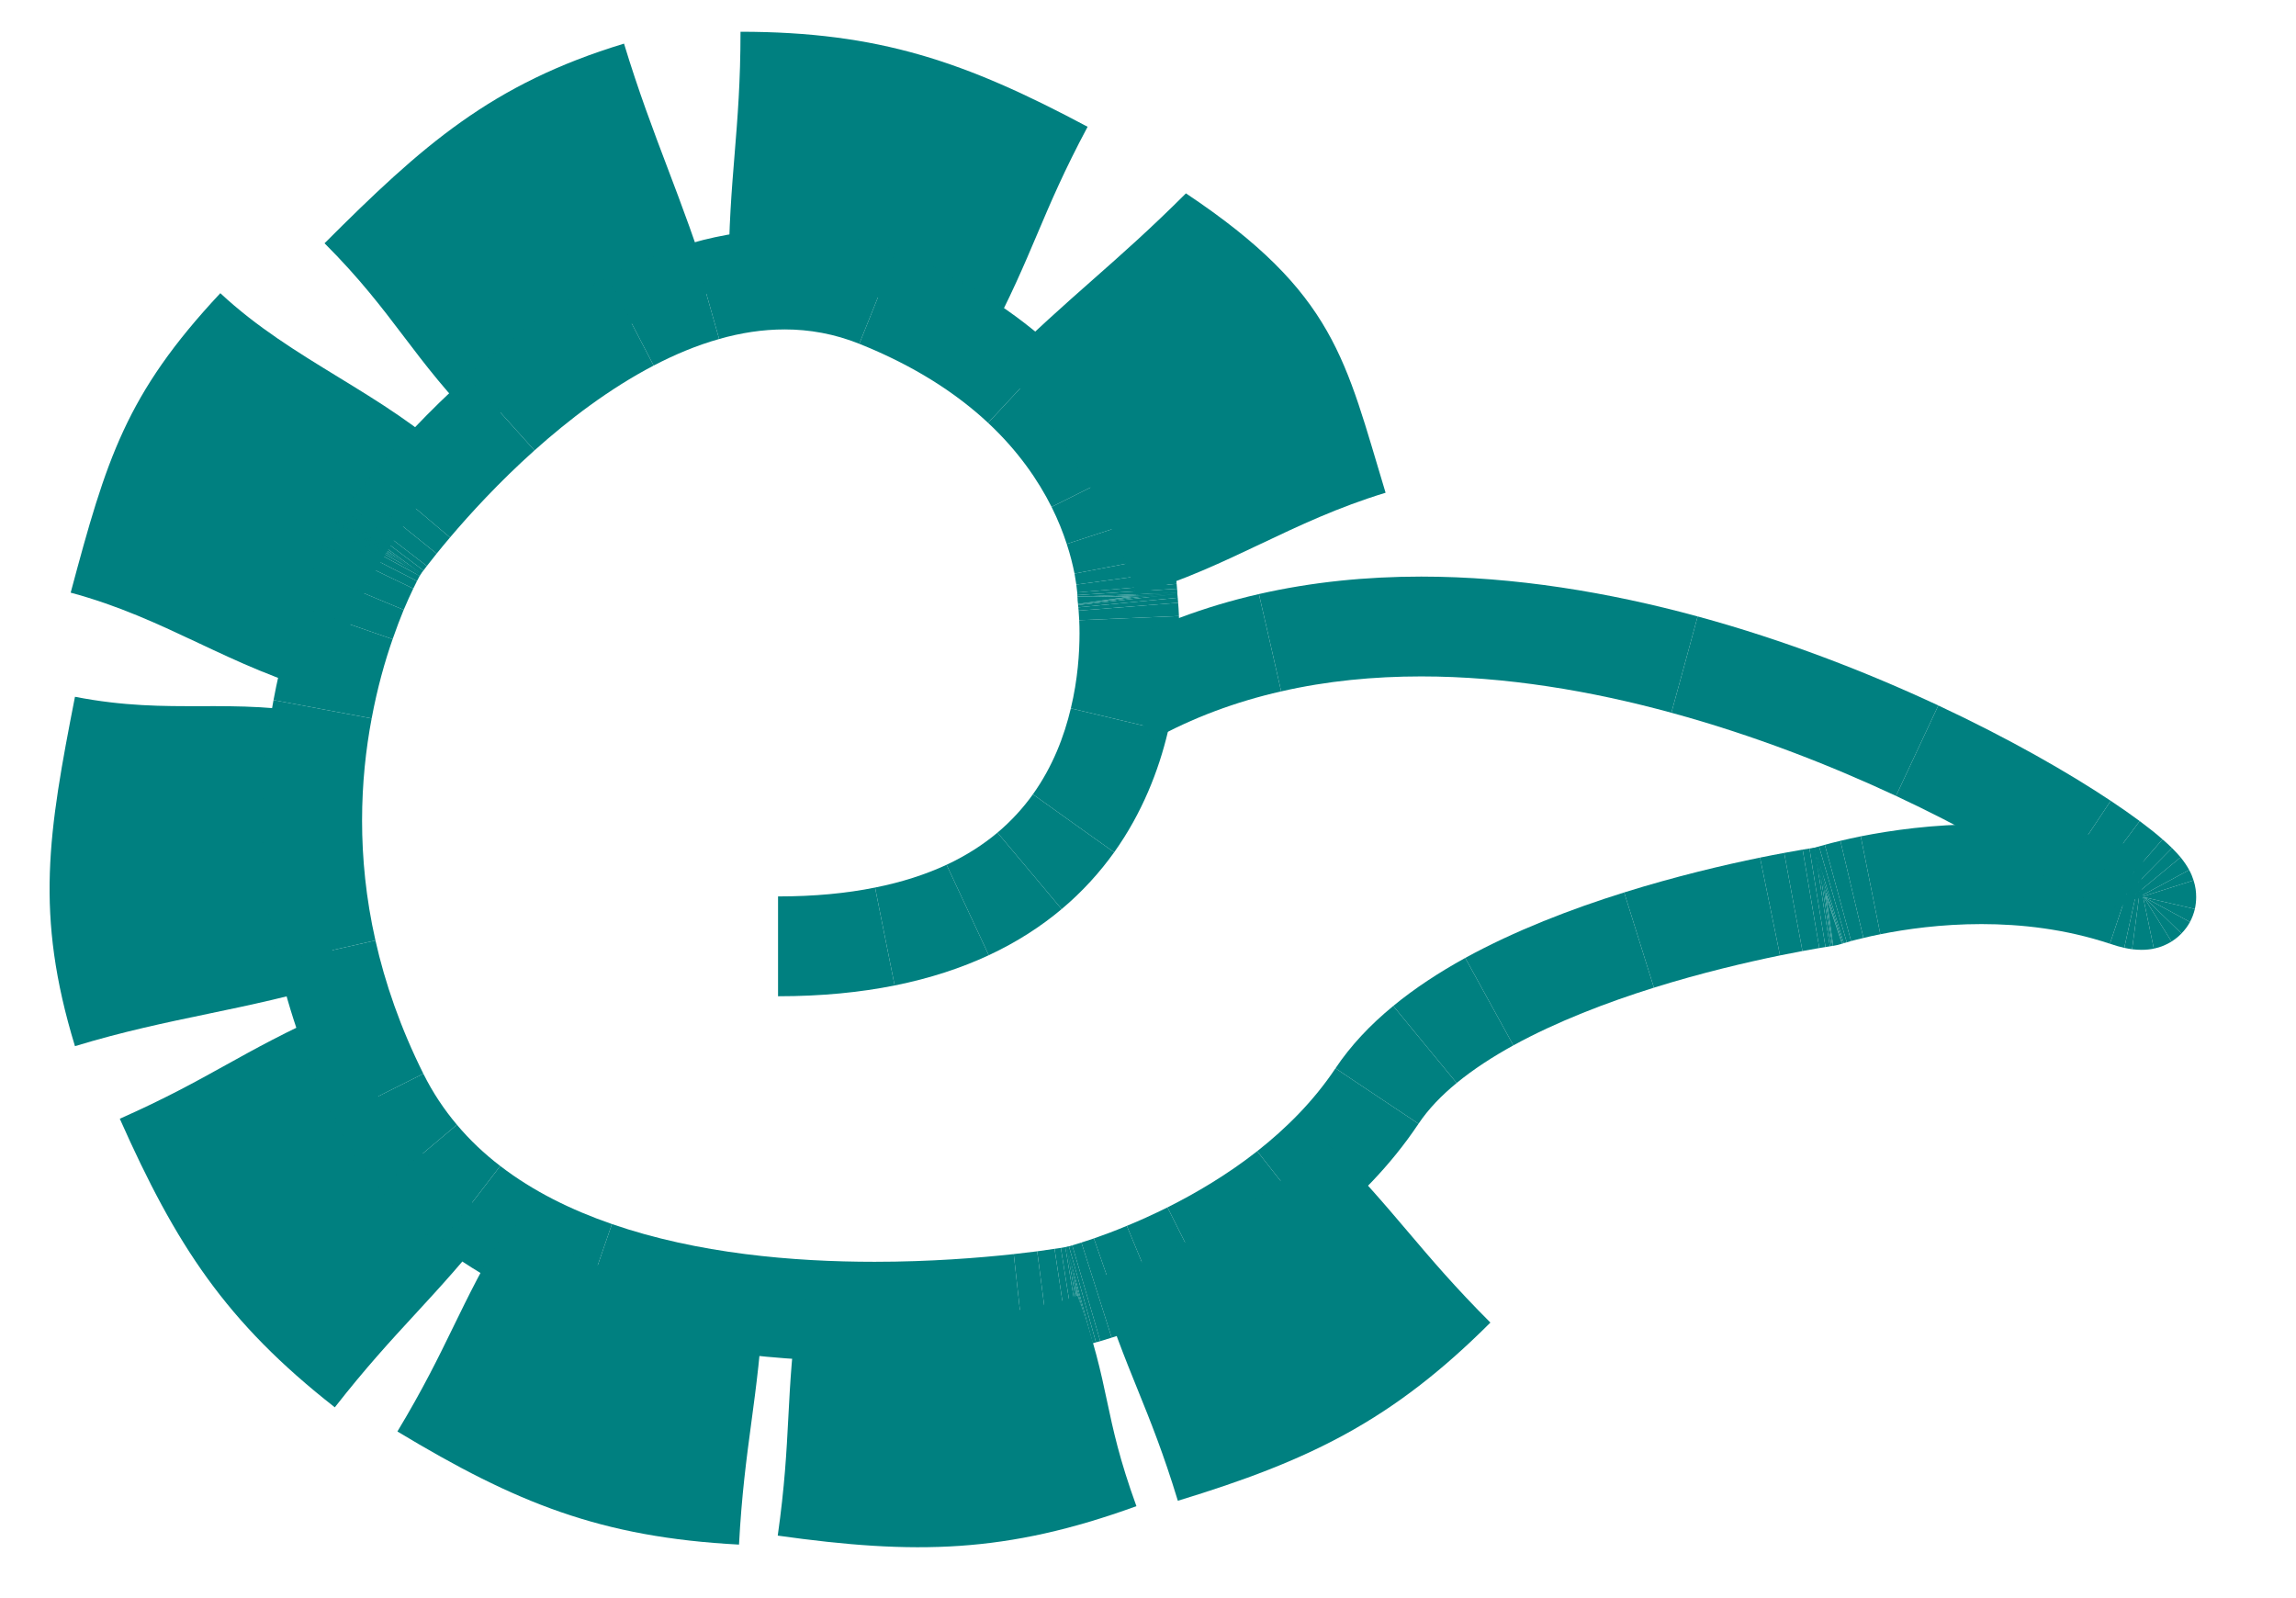
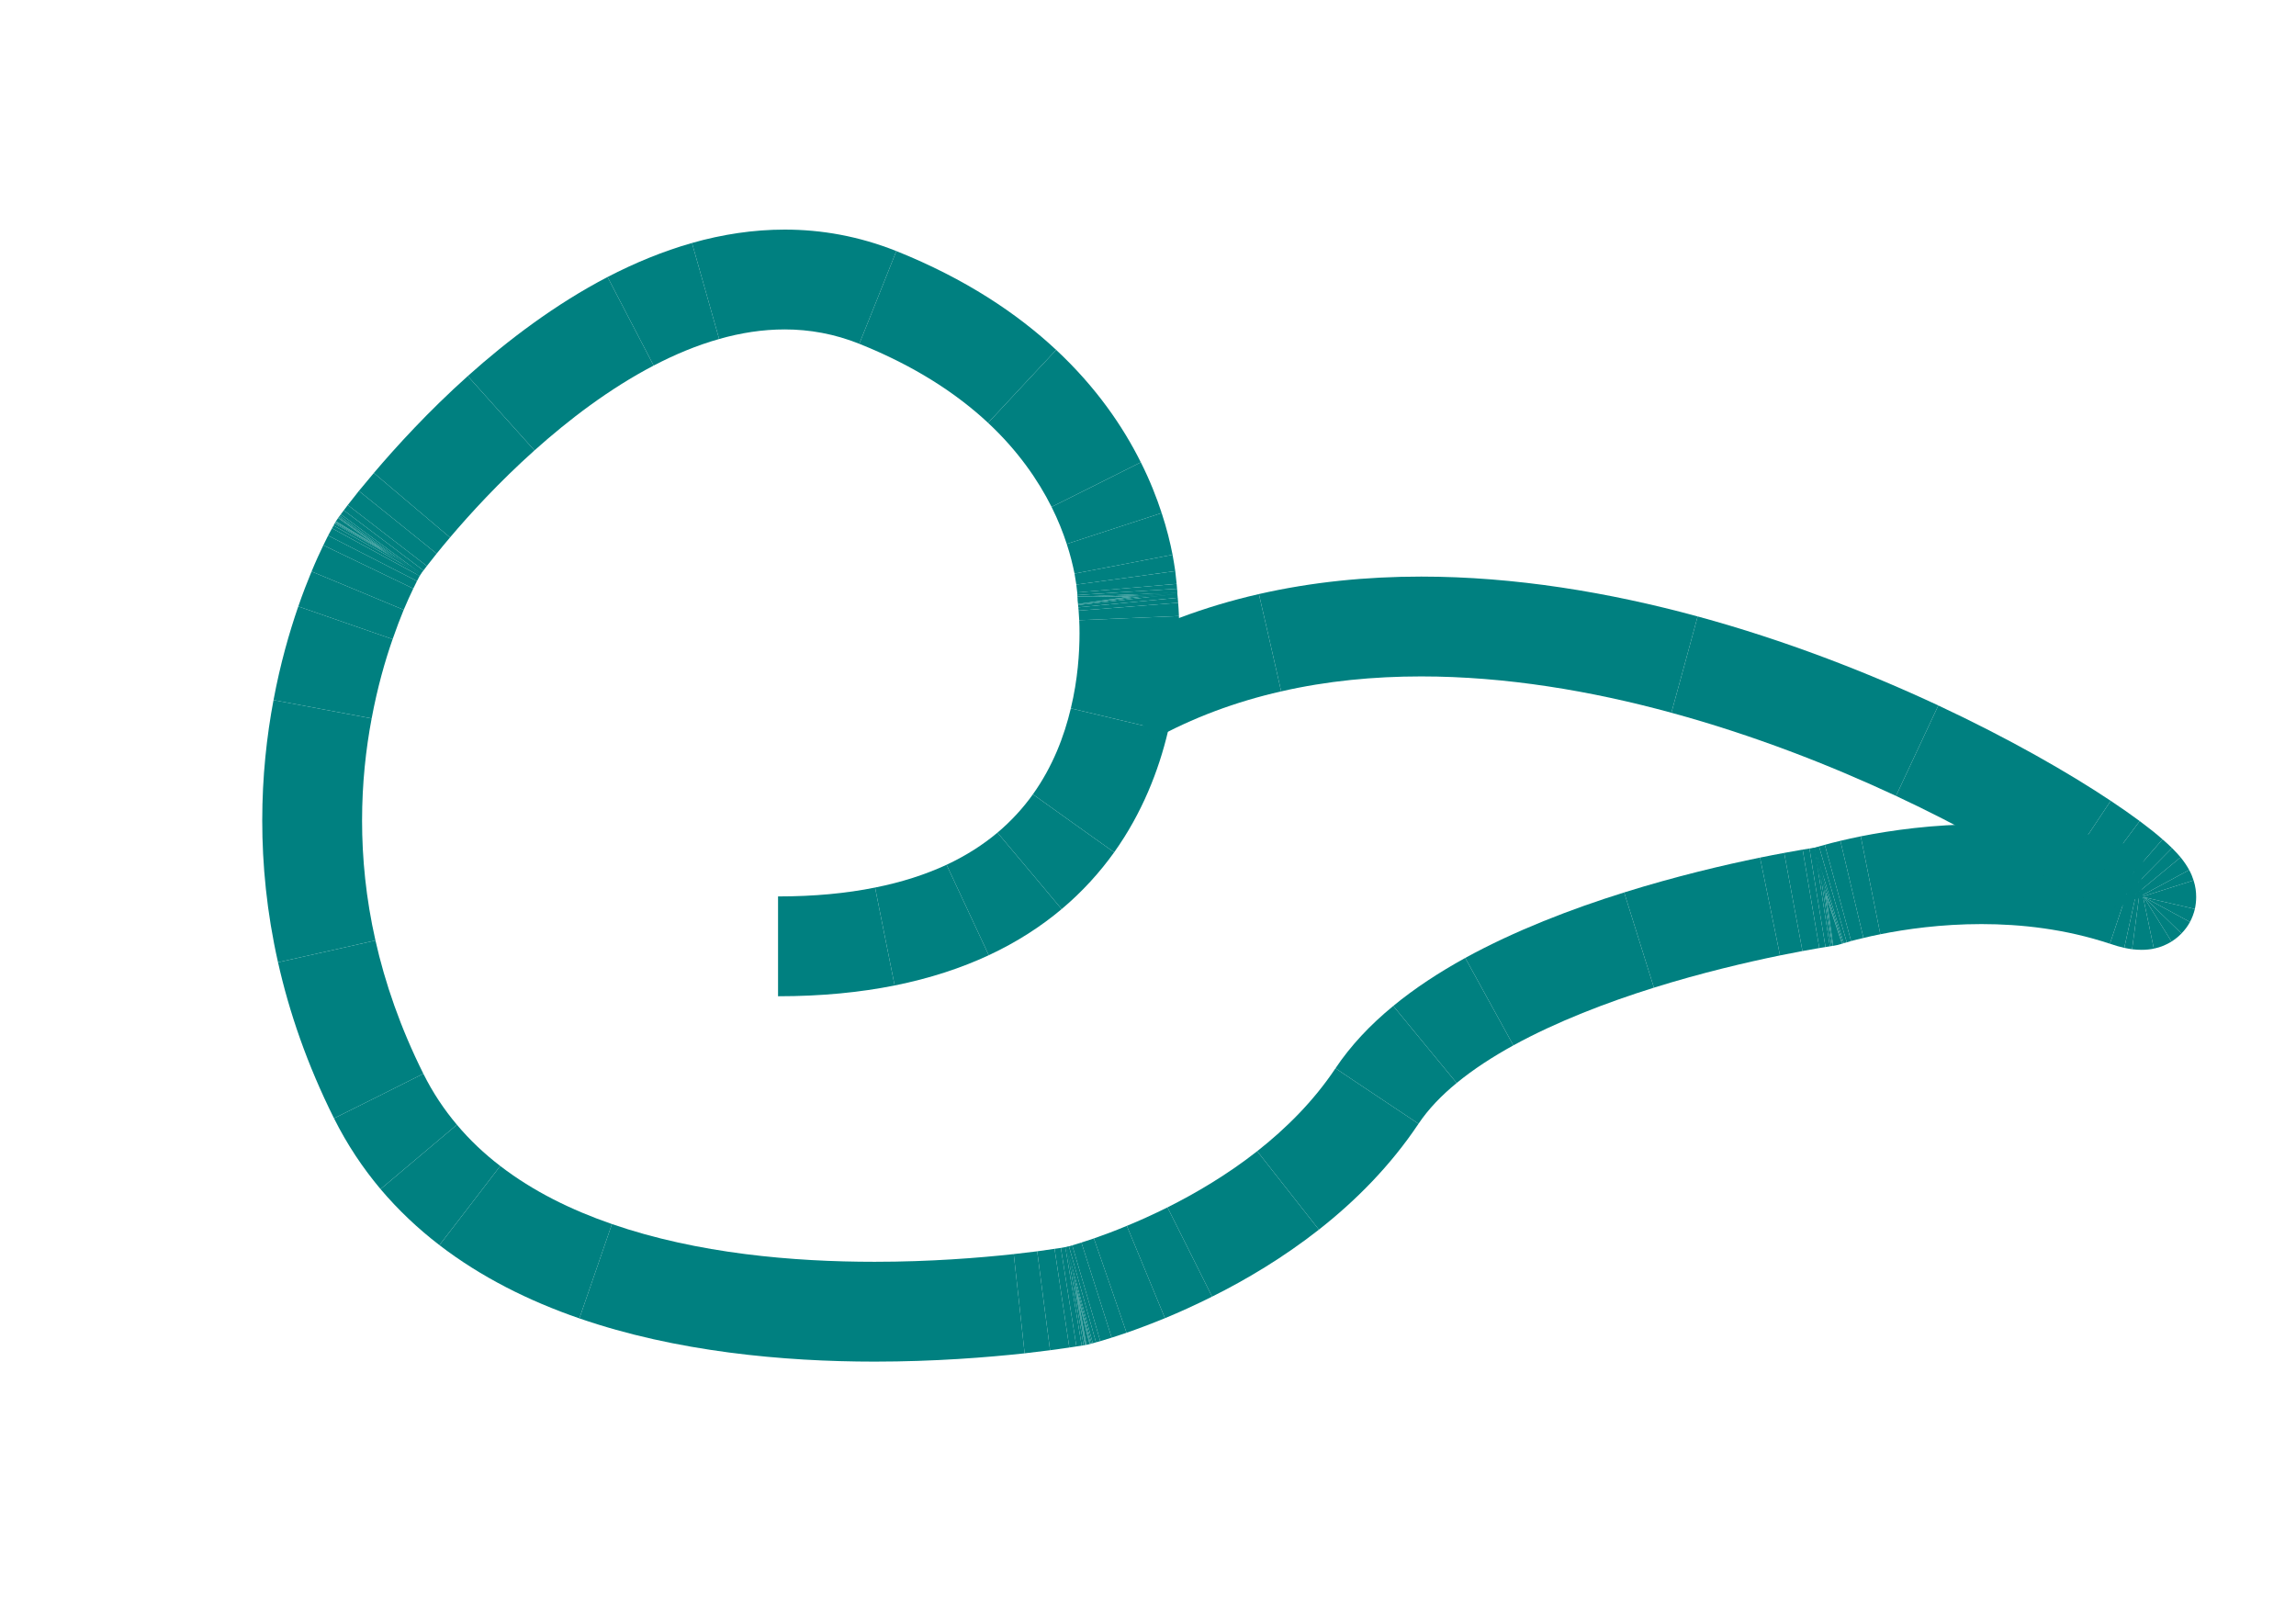
<svg xmlns="http://www.w3.org/2000/svg" fill-rule="evenodd" preserveAspectRatio="xMidYMid" viewBox="0 0 23000 16000">
-   <path fill="none" d="M986 986h21030v14030H986z" />
-   <path fill="none" d="M7599 3073c1-1001 119-1455 119-2455 1387 1 2253 299 3477 952-471 882-538 1267-1008 2150-793-424-1690-647-2588-647Z" />
-   <path fill="none" d="M7585 604h3625v3131H7585z" />
-   <path fill="teal" d="M7299 2773c1-1001 119-1455 119-2455 1387 1 2253 299 3477 952-471 882-538 1267-1008 2150-793-424-1690-647-2588-647Z" />
-   <path fill="none" d="M7285 304h3625v3131H7285z" />
-   <path fill="none" d="M5135 4600c-707-708-877-1156-1584-1863 981-981 1672-1597 3000-2000 291 956 581 1534 873 2490-861 263-1654 738-2289 1373Z" />
-   <path fill="none" d="M3537 723h3901v3892H3537z" />
-   <path fill="teal" d="M4835 4300c-707-708-877-1156-1584-1863 981-981 1672-1597 3000-2000 291 956 581 1534 873 2490-861 263-1654 738-2289 1373Z" />
-   <path fill="none" d="M3237 423h3901v3892H3237z" />
-   <path fill="none" d="M3570 7247c-966-259-1596-751-2562-1010 359-1341 552-1987 1499-3000 731 682 1626 995 2358 1677-614 657-1063 1466-1295 2333Z" />
-   <path fill="none" d="M994 3224h3886v4038H994z" />
-   <path fill="teal" d="M3270 6947c-966-259-1596-751-2562-1010 359-1341 552-1987 1499-3000 731 682 1626 995 2358 1677-614 657-1063 1466-1295 2333Z" />
-   <path fill="none" d="M694 2924h3886v4038H694z" />
-   <path fill="none" d="M3714 10132c-955 292-1705 356-2663 648-405-1327-266-2139 0-3500 982 191 1543-3 2525 188-172 882-124 1805 138 2664Z" />
-   <path fill="none" d="M783 7266h2946v3529H783z" />
-   <path fill="teal" d="M3414 9832c-955 292-1705 356-2663 648-405-1327-266-2139 0-3500 982 191 1543-3 2525 188-172 882-124 1805 138 2664Z" />
-   <path fill="none" d="M483 6966h2946v3529H483z" />
-   <path fill="none" d="M5259 12537c-617 788-989 1073-1605 1861-1092-855-1591-1624-2154-2891 915-406 1204-667 2118-1074 365 822 934 1551 1641 2104Z" />
-   <path fill="none" d="M1487 10420h3787v3993H1487z" />
-   <path fill="teal" d="M4959 12237c-617 788-989 1073-1605 1861-1092-855-1591-1624-2154-2891 915-406 1204-667 2118-1074 365 822 934 1551 1641 2104Z" />
-   <path fill="none" d="M1187 10120h3787v3993H1187z" />
-   <g fill="none">
-     <path d="M8094 9280c363 0 685-31 972-89l98 491 98 490c-344 69-732 108-1168 108V9280Z" />
-     <path d="M9066 9191c271-54 509-132 716-228l212 453 211 453c-273 127-585 231-943 303l-98-490-98-491Z" />
-     <path d="M9782 8963c197-92 366-201 510-322l322 383 321 383c-206 173-447 330-730 462l-211-453-212-453Z" />
-     <path d="M10292 8641c141-119 258-248 355-384l407 291 407 290c-144 201-317 393-526 569l-321-383-322-383Z" />
-     <path d="M10647 8257c199-279 314-582 380-861l487 116 486 115c-93 393-259 818-539 1211l-407-290-407-291Z" />
-     <path d="M11027 7396c70-291 87-558 87-752h1000c0 254-23 603-114 983l-486-115-487-116Zm87-752c0-49-1-92-3-131l500-21 499-21c2 51 4 109 4 173h-1000Z" />
-     <path d="M11111 6513c-2-37-4-69-6-96l499-39 498-40c3 37 6 81 8 133l-499 21-500 21Z" />
-     <path d="M11105 6417c-1-12-2-23-3-33l498-48 498-48c1 14 3 31 4 50l-498 40-499 39Z" />
-     <path d="M11102 6384c-1-9-1-17-2-23l497-56 497-56c1 11 2 23 4 39l-498 48-498 48Z" />
-     <path d="M11100 6361c0-3-1-5-1-7l497-60 496-60c0 4 1 9 2 15l-497 56-497 56Z" />
-     <path d="M11099 6354v-4l496-64 495-63c1 3 1 7 2 11l-496 60-497 60Z" />
-     <path d="M11099 6350c0-1-1-1-1-1l496-66 496-65v5l-495 63-496 64Z" />
-     <path d="m11098 6349 496-68 495-67c0 1 1 2 1 4l-496 65-496 66Z" />
-     <path d="m11198 6335 396-54 495-68v1l-495 67-396 54Z" />
-     <path d="m11308 6320 286-40 495-69v2l-495 68-286 39Z" />
-     <path d="m11421 6304 173-24 495-70v1l-495 69-173 24Z" />
-     <path d="m11535 6288 59-8 495-71v1l-495 70-59 8Z" />
-     <path d="M11099 6350c-4-24-5-45-5-70h500l-495 70Zm348-70 147-2 500-5v7h-647Z" />
-     <path d="m11167 6282 427-8 499-10c1 4 1 7 1 9l-500 5-427 4Z" />
-     <path d="M11094 6284v-2l499-15 500-15v12l-499 10-500 10Z" />
-     <path d="M11094 6282c0-1 0-3-1-5l500-20 500-20v15l-500 15-499 15Z" />
-     <path d="M11093 6277v-16l499-32 499-31c1 15 1 28 2 39l-500 20-500 20Z" />
-     <path d="M11093 6261c-1-8-2-16-2-26l498-43 498-43c2 18 3 35 4 49l-499 31-499 32Z" />
-     <path d="M11091 6235c-2-22-5-48-9-79l495-67 496-68c6 50 11 93 14 128l-498 43-498 43Z" />
-     <path d="M11082 6156c-5-32-11-69-18-110l491-94 491-95c11 61 20 116 27 164l-496 68-495 67Z" />
-     <path d="M11064 6046c-17-84-41-185-78-297l476-155 475-155c52 158 86 299 109 418l-491 95-491 94Z" />
-     <path d="M10986 5749c-37-114-86-239-152-371l447-223 447-224c91 181 158 352 209 508l-475 155-476 155Z" />
-     <path d="M10834 5378c-134-267-335-561-636-842l341-366 341-365c402 375 670 769 848 1126l-447 224-447 223Z" />
-     <path d="M10198 4536c-314-293-733-569-1290-792l186-464 185-465c693 278 1211 626 1601 990l-341 365-341 366Z" />
-     <path d="M8908 3744c-250-100-501-144-747-144V2600c369 0 744 66 1118 215l-185 465-186 464Zm-747-144c-223 0-443 35-657 96l-136-481-136-481c302-86 614-134 929-134v1000Z" />
-     <path d="M7504 3696c-226 64-445 156-656 266l-231-443-231-444c272-141 555-258 846-341l136 481 136 481Z" />
-     <path d="M6848 3962c-444 232-850 542-1194 850l-334-372-334-373c403-361 880-721 1400-992l231 444 231 443Z" />
-     <path d="M5654 4812c-354 317-645 635-846 872l-382-323-381-323c225-265 547-618 941-971l334 373 334 372Z" />
-     <path d="M4808 5684c-51 60-95 114-134 162l-389-314-390-314c44-53 94-114 150-180l381 323 382 323Z" />
-     <path d="M4674 5846c-39 48-72 90-98 124l-396-305-396-306c30-39 68-86 111-141l390 314 389 314Z" />
-     <path d="M4576 5970c-13 17-24 32-34 45l-399-302-399-301c12-15 25-33 40-53l396 306 396 305Z" />
-     <path d="M4542 6015c-10 13-18 24-25 32l-401-297-402-298c8-11 18-24 30-40l399 301 399 302Z" />
-     <path d="M4517 6047c-3 5-5 8-8 11l-403-295-403-296c3-5 7-10 11-15l402 298 401 297Z" />
-     <path d="M4509 6058c-2 3-4 6-5 8l-405-294-404-294c2-3 5-7 8-11l403 296 403 295Z" />
-     <path d="M4504 6066c-2 2-3 3-3 4l-406-292-406-293c2-1 3-4 6-7l404 294 405 294Z" />
-     <path d="m4501 6070-407-290-407-291s1-1 2-4l406 293 406 292Z" />
-     <path d="M3665 5522c7-11 14-22 22-33l407 291-429-258Z" />
-     <path d="m4253 5875-160-95-430-255c1-2 2-3 2-3l429 258 159 95Z" />
-     <path d="m4523 6036-431-253-432-253c2-2 3-4 3-5l430 255 430 256Z" />
-     <path d="M4523 6036s-1 1-1 2l-433-251-432-251 3-6 432 253 431 253Z" />
-     <path d="M4522 6038s-1 2-2 3l-434-248-434-249c2-3 3-5 5-8l432 251 433 251Z" />
-     <path d="M4520 6041c-2 3-4 7-6 11l-437-244-436-243c4-8 8-15 11-21l434 249 434 248Z" />
-     <path d="M4514 6052c-3 5-6 11-10 17l-439-238-439-239c5-10 10-19 15-27l436 243 437 244Z" />
-     <path d="M4504 6069c-7 14-16 32-27 52l-445-228-445-228c15-29 28-53 39-73l439 239 439 238Z" />
-     <path d="M4477 6121c-11 22-24 47-37 75l-450-217-451-217c18-37 34-69 48-97l445 228 445 228Z" />
-     <path d="M4440 6196c-28 58-61 130-96 213l-461-192-462-192c43-104 84-192 118-263l451 217 450 217Z" />
-     <path d="M4344 6409c-35 86-73 184-111 294l-473-164-472-164c45-131 91-248 133-350l462 192 461 192Z" />
-     <path d="M4233 6703c-77 220-153 488-210 794l-492-92-491-92c67-361 158-677 248-938l472 164 473 164Z" />
-     <path d="M4023 7497c-58 306-96 650-96 1023H2927c0-441 45-847 113-1207l491 92 492 92Zm-96 1023c0 374 38 777 134 1201l-488 110-488 109c-113-501-158-978-158-1420h1000Z" />
-     <path d="M4061 9721c96 426 250 874 480 1335l-447 224-448 223c-269-539-449-1063-561-1563l488-109 488-110Z" />
-     <path d="M4541 11056c94 189 207 358 336 511l-382 322-383 323c-178-212-335-447-466-709l448-223 447-224Z" />
-     <path d="M4877 11567c130 155 276 292 434 413l-304 397-305 396c-215-165-413-352-590-561l383-323 382-322Z" />
-     <path d="M5311 11980c331 255 714 442 1119 582l-163 473-163 472c-508-175-987-415-1402-734l305-396 304-397Z" />
-     <path d="M6430 12562c860 297 1818 378 2632 378v1000c-915 0-1991-99-2958-433l163-472 163-473Zm2632 378c554 0 1043-39 1393-77l55 497 54 497c-377 41-905 83-1502 83v-1000Z" />
-     <path d="M10455 12863c87-10 166-19 235-28l64 495 65 496c-75 10-160 20-255 31l-54-497-55-497Z" />
-     <path d="M10690 12835c68-9 127-18 174-25l74 495 74 494c-53 8-117 17-193 27l-65-496-64-495Z" />
-     <path d="M10864 12810c24-3 45-7 63-9l78 493 78 494c-21 4-44 7-71 11l-74-494-74-495Z" />
-     <path d="M10927 12801c18-3 33-6 45-8l82 494 82 493c-15 2-32 5-53 8l-78-494-78-493Z" />
-     <path d="M10972 12793c5-1 11-2 15-2l84 493 84 493c-6 0-12 2-19 3l-82-493-82-494Z" />
-     <path d="M10987 12791c4-1 8-2 11-2l86 492 85 493c-4 1-8 2-14 3l-84-493-84-493Z" />
-     <path d="M10998 12789c1 0 2-1 3-1l87 493 87 492c-2 0-4 1-6 1l-85-493-86-492Z" />
-     <path d="M11001 12788h2l88 492 88 492c-1 1-3 1-4 1l-87-492-87-493Z" />
-     <path d="M11003 12788h1l89 492 89 492h-3l-88-492-88-492Z" />
-     <path d="m11029 12925 65 355 89 492h-1l-89-492-64-355Z" />
-     <path d="M11215 13765c-11 2-21 5-32 7l-89-492 121 485Z" />
-     <path d="m11015 12967 80 312 124 485c-3 0-4 1-4 1l-121-485-79-313Z" />
-     <path d="M10972 12795s1 0 2-1l125 484 126 484c-3 1-5 1-6 2l-124-485-123-484Z" />
-     <path d="M10974 12794c1 0 2 0 4-1l129 483 128 484c-4 1-7 1-10 2l-126-484-125-484Z" />
-     <path d="M10978 12793c3-1 5-1 8-2l130 483 131 482c-5 2-9 3-12 4l-128-484-129-483Z" />
-     <path d="M10986 12791c6-2 13-4 22-6l136 481 135 481c-12 4-23 7-32 9l-131-482-130-483Z" />
-     <path d="M11008 12785c10-3 21-6 33-10l141 480 140 480c-16 5-30 9-43 12l-135-481-136-481Z" />
-     <path d="M11041 12775c25-7 56-16 92-28l152 477 151 476c-44 14-82 26-114 35l-140-480-141-480Z" />
-     <path d="M11133 12747c37-12 79-25 125-41l164 472 163 473c-55 19-105 35-149 49l-151-476-152-477Z" />
-     <path d="M11258 12706c94-33 206-74 330-126l191 462 191 463c-145 59-275 108-385 146l-163-473-164-472Z" />
-     <path d="M11588 12580c125-51 262-113 407-185l224 447 223 447c-168 84-327 156-472 216l-191-463-191-462Z" />
-     <path d="M11995 12395c285-143 600-328 899-563l309 393 309 393c-357 280-730 502-1070 671l-223-447-224-447Z" />
-     <path d="M12894 11832c288-227 564-500 784-830l416 278 416 277c-281 421-630 772-998 1061l-309-393-309-393Z" />
-     <path d="M13678 11002c151-226 347-435 579-625l317 386 318 386c-152 125-283 260-382 408l-416-277-416-278Z" />
-     <path d="M14257 10377c214-176 458-336 721-481l241 438 241 438c-207 114-400 239-568 377l-318-386-317-386Z" />
-     <path d="M14978 9896c497-273 1061-490 1592-656l149 477 149 477c-469 147-968 337-1408 578l-241-438-241-438Z" />
-     <path d="M16570 9240c518-162 1004-276 1361-349l100 490 100 490c-331 68-782 173-1263 323l-149-477-149-477Z" />
-     <path d="M17931 8891c89-18 170-34 242-47l91 492 92 491c-67 13-142 27-225 44l-100-490-100-490Z" />
-     <path d="M18173 8844c71-13 134-24 185-33l83 493 84 493c-47 8-104 18-169 30l-92-491-91-492Z" />
-     <path d="M18358 8811c25-4 48-8 68-11l80 493 81 494c-18 3-39 6-62 10l-84-493-83-493Z" />
-     <path d="M18426 8800c20-4 37-6 51-8l77 494 77 494c-12 2-27 4-44 7l-81-494-80-493Z" />
-     <path d="M18477 8792c7-1 14-2 19-3l75 494 76 494c-5 1-10 2-16 3l-77-494-77-494Z" />
-     <path d="M18496 8789c5-1 10-2 14-2l74 494 73 495c-3 0-6 1-10 1l-76-494-75-494Z" />
-     <path d="M18510 8787c4-1 7-1 9-2l72 495 72 495c-1 0-3 0-6 1l-73-495-74-494Z" />
-     <path d="M18519 8785h4l71 495 70 495h-1l-72-495-72-495Z" />
-     <path d="M18752 9754c-29 10-57 16-88 21l-70-495 158 474Z" />
-     <path d="M18436 8805h2l156 475 51 154-51-154-158-475Z" />
-     <path d="M18438 8805c0-1 1-1 2-1l156 475 149 457-151-456-156-475Z" />
-     <path d="M18440 8804c2-1 3-1 4-2l154 476 154 476h-1l-155-475-156-475Z" />
-     <path d="M18444 8802c2 0 3-1 5-1l152 476 152 477h-1l-154-476-154-476Z" />
-     <path d="M18449 8801c4-1 8-3 13-4l149 477 149 478c-3 0-5 1-7 2l-152-477-152-476Z" />
-     <path d="M18462 8797c5-2 10-3 16-5l146 478 146 478c-4 2-7 3-10 4l-149-478-149-477Z" />
-     <path d="M18478 8792c12-4 27-8 44-13l139 480 139 481c-12 3-22 6-30 8l-146-478-146-478Z" />
-     <path d="M18522 8779c17-5 36-10 58-16l132 482 131 482c-16 5-31 9-43 13l-139-481-139-480Z" />
-     <path d="M18580 8763c43-12 95-26 156-40l115 486 116 487c-48 11-90 22-124 31l-131-482-132-482Z" />
-     <path d="M18736 8723c60-14 128-30 204-45l98 491 98 490c-63 12-119 25-169 37l-116-487-115-486Z" />
-     <path d="M18940 8678c302-60 726-121 1209-121v1000c-405 0-760 51-1013 102l-98-490-98-491Zm1209-121c493 0 1048 63 1603 248l-158 475-158 474c-446-148-891-197-1287-197V8557Z" />
-     <path d="M21752 8805c17 6 31 11 43 13l-108 488-107 489c-41-9-89-22-144-41l158-474 158-475Z" />
-     <path d="m21780 8889-56 424-66 496c-24-3-50-8-78-14l107-489 93-417Z" />
-     <path d="M21753 9094v721c-28 0-60-2-95-6l66-496 29-219Zm0 118 21 101 102 490c-35 7-76 12-123 12v-603Z" />
-     <path d="m21764 9269 25 39 264 424c-48 30-105 56-177 71l-102-490-10-44Z" />
-     <path d="m21774 9285 20 18 359 348c-29 30-62 57-100 81l-264-424-15-23Z" />
-     <path d="m21777 9288 21 10 440 238c-23 42-51 80-85 115l-359-348-17-15Z" />
-     <path d="m21777 9287 23 6 487 113c-11 46-28 90-49 130l-440-238-21-11Z" />
-     <path d="M21771 9286h529c0 42-5 82-13 120l-487-113-29-7Zm-21 0 48-16 476-151c20 61 26 117 26 167h-550Z" />
-     <path d="m21694 9303 96-51 440-237c20 37 34 72 44 104l-476 151-104 33Z" />
-     <path d="m21541 9386 217-179 386-319c38 47 66 90 86 127l-440 237-249 134Z" />
-     <path d="M21372 9525c-4-6-10-12-17-19l351-355 352-356c34 34 62 65 86 93l-386 319-386 318Z" />
-     <path d="M21355 9506c-14-14-31-28-49-44l329-377 328-377c36 31 67 60 95 87l-352 356-351 355Z" />
-     <path d="M21306 9462c-46-40-102-85-169-134l298-402 299-401c90 67 167 128 229 183l-328 377-329 377Z" />
-     <path d="M21137 9328c-72-54-155-112-247-174l277-416 277-416c108 72 205 140 290 203l-299 401-298 402Z" />
-     <path d="M20890 9154c-387-257-939-573-1597-881l212-453 212-453c712 333 1308 676 1727 955l-277 416-277 416Z" />
-     <path d="M19293 8273c-662-309-1431-610-2250-833l132-482 131-483c878 239 1702 561 2411 892l-212 453-212 453Z" />
-     <path d="M17043 7440c-805-220-1660-364-2506-364V6076c935 0 1879 157 2769 399l-131 483-132 482Zm-2506-364c-474 0-945 45-1403 150l-111-488-112-487c531-121 1077-175 1626-175v1000Z" />
-     <path d="M13134 7226c-449 102-885 261-1298 491l-242-437-243-437c496-276 1021-469 1560-592l112 487 111 488Z" />
-   </g>
  <g fill="teal">
    <path d="M7794 8980c363 0 685-31 972-89l98 491 98 490c-344 69-732 108-1168 108V8980Z" />
    <path d="M8766 8891c271-54 509-132 716-228l212 453 211 453c-273 127-585 231-943 303l-98-490-98-491Z" />
    <path d="M9482 8663c197-92 366-201 510-322l322 383 321 383c-206 173-447 330-730 462l-211-453-212-453Z" />
    <path d="M9992 8341c141-119 258-248 355-384l407 291 407 290c-144 201-317 393-526 569l-321-383-322-383Z" />
    <path d="M10347 7957c199-279 314-582 380-861l487 116 486 115c-93 393-259 818-539 1211l-407-290-407-291Z" />
    <path d="M10727 7096c70-291 87-558 87-752h1000c0 254-23 603-114 983l-486-115-487-116Zm87-752c0-49-1-92-3-131l500-21 499-21c2 51 4 109 4 173h-1000Z" />
    <path d="M10811 6213c-2-37-4-69-6-96l499-39 498-40c3 37 6 81 8 133l-499 21-500 21Z" />
    <path d="M10805 6117c-1-12-2-23-3-33l498-48 498-48c1 14 3 31 4 50l-498 40-499 39Z" />
    <path d="M10802 6084c-1-9-1-17-2-23l497-56 497-56c1 11 2 23 4 39l-498 48-498 48Z" />
    <path d="M10800 6061c0-3-1-5-1-7l497-60 496-60c0 4 1 9 2 15l-497 56-497 56Z" />
    <path d="M10799 6054v-4l496-64 495-63c1 3 1 7 2 11l-496 60-497 60Z" />
    <path d="M10799 6050c0-1-1-1-1-1l496-66 496-65v5l-495 63-496 64Z" />
    <path d="m10798 6049 496-68 495-67c0 1 1 2 1 4l-496 65-496 66Z" />
    <path d="m10898 6035 396-54 495-68v1l-495 67-396 54Z" />
    <path d="m11008 6020 286-40 495-69v2l-495 68-286 39Z" />
    <path d="m11121 6004 173-24 495-70v1l-495 69-173 24Z" />
    <path d="m11235 5988 59-8 495-71v1l-495 70-59 8Z" />
    <path d="M10799 6050c-4-24-5-45-5-70h500l-495 70Zm348-70 147-2 500-5v7h-647Z" />
    <path d="m10867 5982 427-8 499-10c1 4 1 7 1 9l-500 5-427 4Z" />
    <path d="M10794 5984v-2l499-15 500-15v12l-499 10-500 10Z" />
    <path d="M10794 5982c0-1 0-3-1-5l500-20 500-20v15l-500 15-499 15Z" />
    <path d="M10793 5977v-16l499-32 499-31c1 15 1 28 2 39l-500 20-500 20Z" />
    <path d="M10793 5961c-1-8-2-16-2-26l498-43 498-43c2 18 3 35 4 49l-499 31-499 32Z" />
    <path d="M10791 5935c-2-22-5-48-9-79l495-67 496-68c6 50 11 93 14 128l-498 43-498 43Z" />
    <path d="M10782 5856c-5-32-11-69-18-110l491-94 491-95c11 61 20 116 27 164l-496 68-495 67Z" />
    <path d="M10764 5746c-17-84-41-185-78-297l476-155 475-155c52 158 86 299 109 418l-491 95-491 94Z" />
    <path d="M10686 5449c-37-114-86-239-152-371l447-223 447-224c91 181 158 352 209 508l-475 155-476 155Z" />
    <path d="M10534 5078c-134-267-335-561-636-842l341-366 341-365c402 375 670 769 848 1126l-447 224-447 223Z" />
    <path d="M9898 4236c-314-293-733-569-1290-792l186-464 185-465c693 278 1211 626 1601 990l-341 365-341 366Z" />
    <path d="M8608 3444c-250-100-501-144-747-144V2300c369 0 744 66 1118 215l-185 465-186 464Zm-747-144c-223 0-443 35-657 96l-136-481-136-481c302-86 614-134 929-134v1000Z" />
    <path d="M7204 3396c-226 64-445 156-656 266l-231-443-231-444c272-141 555-258 846-341l136 481 136 481Z" />
    <path d="M6548 3662c-444 232-850 542-1194 850l-334-372-334-373c403-361 880-721 1400-992l231 444 231 443Z" />
    <path d="M5354 4512c-354 317-645 635-846 872l-382-323-381-323c225-265 547-618 941-971l334 373 334 372Z" />
    <path d="M4508 5384c-51 60-95 114-134 162l-389-314-390-314c44-53 94-114 150-180l381 323 382 323Z" />
    <path d="M4374 5546c-39 48-72 90-98 124l-396-305-396-306c30-39 68-86 111-141l390 314 389 314Z" />
    <path d="M4276 5670c-13 17-24 32-34 45l-399-302-399-301c12-15 25-33 40-53l396 306 396 305Z" />
    <path d="M4242 5715c-10 13-18 24-25 32l-401-297-402-298c8-11 18-24 30-40l399 301 399 302Z" />
    <path d="M4217 5747c-3 5-5 8-8 11l-403-295-403-296c3-5 7-10 11-15l402 298 401 297Z" />
    <path d="M4209 5758c-2 3-4 6-5 8l-405-294-404-294c2-3 5-7 8-11l403 296 403 295Z" />
    <path d="M4204 5766c-2 2-3 3-3 4l-406-292-406-293c2-1 3-4 6-7l404 294 405 294Z" />
    <path d="m4201 5770-407-290-407-291s1-1 2-4l406 293 406 292Z" />
    <path d="M3365 5222c7-11 14-22 22-33l407 291-429-258Z" />
    <path d="m3953 5575-160-95-430-255c1-2 2-3 2-3l429 258 159 95Z" />
    <path d="m4223 5736-431-253-432-253c2-2 3-4 3-5l430 255 430 256Z" />
    <path d="M4223 5736s-1 1-1 2l-433-251-432-251 3-6 432 253 431 253Z" />
    <path d="M4222 5738s-1 2-2 3l-434-248-434-249c2-3 3-5 5-8l432 251 433 251Z" />
    <path d="M4220 5741c-2 3-4 7-6 11l-437-244-436-243c4-8 8-15 11-21l434 249 434 248Z" />
    <path d="M4214 5752c-3 5-6 11-10 17l-439-238-439-239c5-10 10-19 15-27l436 243 437 244Z" />
    <path d="M4204 5769c-7 14-16 32-27 52l-445-228-445-228c15-29 28-53 39-73l439 239 439 238Z" />
    <path d="M4177 5821c-11 22-24 47-37 75l-450-217-451-217c18-37 34-69 48-97l445 228 445 228Z" />
    <path d="M4140 5896c-28 58-61 130-96 213l-461-192-462-192c43-104 84-192 118-263l451 217 450 217Z" />
    <path d="M4044 6109c-35 86-73 184-111 294l-473-164-472-164c45-131 91-248 133-350l462 192 461 192Z" />
    <path d="M3933 6403c-77 220-153 488-210 794l-492-92-491-92c67-361 158-677 248-938l472 164 473 164Z" />
    <path d="M3723 7197c-58 306-96 650-96 1023H2627c0-441 45-847 113-1207l491 92 492 92Zm-96 1023c0 374 38 777 134 1201l-488 110-488 109c-113-501-158-978-158-1420h1000Z" />
    <path d="M3761 9421c96 426 250 874 480 1335l-447 224-448 223c-269-539-449-1063-561-1563l488-109 488-110Z" />
    <path d="M4241 10756c94 189 207 358 336 511l-382 322-383 323c-178-212-335-447-466-709l448-223 447-224Z" />
    <path d="M4577 11267c130 155 276 292 434 413l-304 397-305 396c-215-165-413-352-590-561l383-323 382-322Z" />
    <path d="M5011 11680c331 255 714 442 1119 582l-163 473-163 472c-508-175-987-415-1402-734l305-396 304-397Z" />
    <path d="M6130 12262c860 297 1818 378 2632 378v1000c-915 0-1991-99-2958-433l163-472 163-473Zm2632 378c554 0 1043-39 1393-77l55 497 54 497c-377 41-905 83-1502 83v-1000Z" />
    <path d="M10155 12563c87-10 166-19 235-28l64 495 65 496c-75 10-160 20-255 31l-54-497-55-497Z" />
    <path d="M10390 12535c68-9 127-18 174-25l74 495 74 494c-53 8-117 17-193 27l-65-496-64-495Z" />
    <path d="M10564 12510c24-3 45-7 63-9l78 493 78 494c-21 4-44 7-71 11l-74-494-74-495Z" />
    <path d="M10627 12501c18-3 33-6 45-8l82 494 82 493c-15 2-32 5-53 8l-78-494-78-493Z" />
    <path d="M10672 12493c5-1 11-2 15-2l84 493 84 493c-6 0-12 2-19 3l-82-493-82-494Z" />
    <path d="M10687 12491c4-1 8-2 11-2l86 492 85 493c-4 1-8 2-14 3l-84-493-84-493Z" />
    <path d="M10698 12489c1 0 2-1 3-1l87 493 87 492c-2 0-4 1-6 1l-85-493-86-492Z" />
    <path d="M10701 12488h2l88 492 88 492c-1 1-3 1-4 1l-87-492-87-493Z" />
    <path d="M10703 12488h1l89 492 89 492h-3l-88-492-88-492Z" />
    <path d="m10729 12625 65 355 89 492h-1l-89-492-64-355Z" />
    <path d="M10915 13465c-11 2-21 5-32 7l-89-492 121 485Z" />
    <path d="m10715 12667 80 312 124 485c-3 0-4 1-4 1l-121-485-79-313Z" />
    <path d="M10672 12495s1 0 2-1l125 484 126 484c-3 1-5 1-6 2l-124-485-123-484Z" />
    <path d="M10674 12494c1 0 2 0 4-1l129 483 128 484c-4 1-7 1-10 2l-126-484-125-484Z" />
    <path d="M10678 12493c3-1 5-1 8-2l130 483 131 482c-5 2-9 3-12 4l-128-484-129-483Z" />
    <path d="M10686 12491c6-2 13-4 22-6l136 481 135 481c-12 4-23 7-32 9l-131-482-130-483Z" />
    <path d="M10708 12485c10-3 21-6 33-10l141 480 140 480c-16 5-30 9-43 12l-135-481-136-481Z" />
    <path d="M10741 12475c25-7 56-16 92-28l152 477 151 476c-44 14-82 26-114 35l-140-480-141-480Z" />
    <path d="M10833 12447c37-12 79-25 125-41l164 472 163 473c-55 19-105 35-149 49l-151-476-152-477Z" />
    <path d="M10958 12406c94-33 206-74 330-126l191 462 191 463c-145 59-275 108-385 146l-163-473-164-472Z" />
    <path d="M11288 12280c125-51 262-113 407-185l224 447 223 447c-168 84-327 156-472 216l-191-463-191-462Z" />
    <path d="M11695 12095c285-143 600-328 899-563l309 393 309 393c-357 280-730 502-1070 671l-223-447-224-447Z" />
    <path d="M12594 11532c288-227 564-500 784-830l416 278 416 277c-281 421-630 772-998 1061l-309-393-309-393Z" />
    <path d="M13378 10702c151-226 347-435 579-625l317 386 318 386c-152 125-283 260-382 408l-416-277-416-278Z" />
    <path d="M13957 10077c214-176 458-336 721-481l241 438 241 438c-207 114-400 239-568 377l-318-386-317-386Z" />
    <path d="M14678 9596c497-273 1061-490 1592-656l149 477 149 477c-469 147-968 337-1408 578l-241-438-241-438Z" />
    <path d="M16270 8940c518-162 1004-276 1361-349l100 490 100 490c-331 68-782 173-1263 323l-149-477-149-477Z" />
    <path d="M17631 8591c89-18 170-34 242-47l91 492 92 491c-67 13-142 27-225 44l-100-490-100-490Z" />
    <path d="M17873 8544c71-13 134-24 185-33l83 493 84 493c-47 8-104 18-169 30l-92-491-91-492Z" />
    <path d="M18058 8511c25-4 48-8 68-11l80 493 81 494c-18 3-39 6-62 10l-84-493-83-493Z" />
    <path d="M18126 8500c20-4 37-6 51-8l77 494 77 494c-12 2-27 4-44 7l-81-494-80-493Z" />
    <path d="M18177 8492c7-1 14-2 19-3l75 494 76 494c-5 1-10 2-16 3l-77-494-77-494Z" />
    <path d="M18196 8489c5-1 10-2 14-2l74 494 73 495c-3 0-6 1-10 1l-76-494-75-494Z" />
    <path d="M18210 8487c4-1 7-1 9-2l72 495 72 495c-1 0-3 0-6 1l-73-495-74-494Z" />
    <path d="M18219 8485h4l71 495 70 495h-1l-72-495-72-495Z" />
    <path d="M18452 9454c-29 10-57 16-88 21l-70-495 158 474Z" />
    <path d="M18136 8505h2l156 475 51 154-51-154-158-475Z" />
    <path d="M18138 8505c0-1 1-1 2-1l156 475 149 457-151-456-156-475Z" />
    <path d="M18140 8504c2-1 3-1 4-2l154 476 154 476h-1l-155-475-156-475Z" />
    <path d="M18144 8502c2 0 3-1 5-1l152 476 152 477h-1l-154-476-154-476Z" />
    <path d="M18149 8501c4-1 8-3 13-4l149 477 149 478c-3 0-5 1-7 2l-152-477-152-476Z" />
    <path d="M18162 8497c5-2 10-3 16-5l146 478 146 478c-4 2-7 3-10 4l-149-478-149-477Z" />
    <path d="M18178 8492c12-4 27-8 44-13l139 480 139 481c-12 3-22 6-30 8l-146-478-146-478Z" />
    <path d="M18222 8479c17-5 36-10 58-16l132 482 131 482c-16 5-31 9-43 13l-139-481-139-480Z" />
    <path d="M18280 8463c43-12 95-26 156-40l115 486 116 487c-48 11-90 22-124 31l-131-482-132-482Z" />
    <path d="M18436 8423c60-14 128-30 204-45l98 491 98 490c-63 12-119 25-169 37l-116-487-115-486Z" />
    <path d="M18640 8378c302-60 726-121 1209-121v1000c-405 0-760 51-1013 102l-98-490-98-491Zm1209-121c493 0 1048 63 1603 248l-158 475-158 474c-446-148-891-197-1287-197V8257Z" />
    <path d="M21452 8505c17 6 31 11 43 13l-108 488-107 489c-41-9-89-22-144-41l158-474 158-475Z" />
    <path d="m21480 8589-56 424-66 496c-24-3-50-8-78-14l107-489 93-417Z" />
    <path d="M21453 8794v721c-28 0-60-2-95-6l66-496 29-219Zm0 118 21 101 102 490c-35 7-76 12-123 12v-603Z" />
    <path d="m21464 8969 25 39 264 424c-48 30-105 56-177 71l-102-490-10-44Z" />
    <path d="m21474 8985 20 18 359 348c-29 30-62 57-100 81l-264-424-15-23Z" />
    <path d="m21477 8988 21 10 440 238c-23 42-51 80-85 115l-359-348-17-15Z" />
    <path d="m21477 8987 23 6 487 113c-11 46-28 90-49 130l-440-238-21-11Z" />
    <path d="M21471 8986h529c0 42-5 82-13 120l-487-113-29-7Zm-21 0 48-16 476-151c20 61 26 117 26 167h-550Z" />
    <path d="m21394 9003 96-51 440-237c20 37 34 72 44 104l-476 151-104 33Z" />
    <path d="m21241 9086 217-179 386-319c38 47 66 90 86 127l-440 237-249 134Z" />
    <path d="M21072 9225c-4-6-10-12-17-19l351-355 352-356c34 34 62 65 86 93l-386 319-386 318Z" />
    <path d="M21055 9206c-14-14-31-28-49-44l329-377 328-377c36 31 67 60 95 87l-352 356-351 355Z" />
    <path d="M21006 9162c-46-40-102-85-169-134l298-402 299-401c90 67 167 128 229 183l-328 377-329 377Z" />
    <path d="M20837 9028c-72-54-155-112-247-174l277-416 277-416c108 72 205 140 290 203l-299 401-298 402Z" />
    <path d="M20590 8854c-387-257-939-573-1597-881l212-453 212-453c712 333 1308 676 1727 955l-277 416-277 416Z" />
    <path d="M18993 7973c-662-309-1431-610-2250-833l132-482 131-483c878 239 1702 561 2411 892l-212 453-212 453Z" />
    <path d="M16743 7140c-805-220-1660-364-2506-364V5776c935 0 1879 157 2769 399l-131 483-132 482Zm-2506-364c-474 0-945 45-1403 150l-111-488-112-487c531-121 1077-175 1626-175v1000Z" />
    <path d="M12834 6926c-449 102-885 261-1298 491l-242-437-243-437c496-276 1021-469 1560-592l112 487 111 488Z" />
  </g>
-   <path fill="none" d="M10309 3971c708-707 1164-1027 1871-1734 1500 1000 1597 1672 2000 2999-956 292-1541 731-2498 1023-262-861-738-1653-1373-2288Z" />
-   <path fill="none" d="M10296 2223h3899v4051h-3899z" />
-   <path fill="teal" d="M10009 3671c708-707 1164-1027 1871-1734 1500 1000 1597 1672 2000 2999-956 292-1541 731-2498 1023-262-861-738-1653-1373-2288Z" />
-   <path fill="none" d="M9996 1923h3899v4051H9996z" />
-   <path fill="none" d="M7950 13328c-53 999-194 1445-247 2445-1385-73-2234-417-3422-1133 516-857 603-1237 1119-2094 770 464 1654 735 2550 782Z" />
-   <path fill="none" d="M4267 12532h3698v3256H4267z" />
-   <path fill="teal" d="M7650 13028c-53 999-194 1445-247 2445-1385-73-2234-417-3422-1133 516-857 603-1237 1119-2094 770 464 1654 735 2550 782Z" />
-   <path fill="none" d="M3967 12232h3698v3256H3967z" />
-   <path fill="none" d="M11094 13280c342 940 249 1168 590 2108-1304 474-2219 488-3593 295 140-990 72-1375 212-2365 890 126 1947 270 2791-38Z" />
-   <path fill="none" d="M8077 13266h3621v2548H8077z" />
-   <path fill="teal" d="M10794 12980c342 940 249 1168 590 2108-1304 474-2219 488-3593 295 140-990 72-1375 212-2365 890 126 1947 270 2791-38Z" />
-   <path fill="none" d="M7777 12966h3621v2548H7777z" />
-   <path fill="none" d="M13578 11729c708 708 945 1113 1652 1820-981 980-1805 1381-3131 1785-291-956-516-1276-808-2233 860-261 1653-737 2287-1372Z" />
-   <path fill="none" d="M11277 11715h3968v3634h-3968z" />
-   <path fill="teal" d="M13278 11429c708 708 945 1113 1652 1820-981 980-1805 1381-3131 1785-291-956-516-1276-808-2233 860-261 1653-737 2287-1372Z" />
-   <path fill="none" d="M10977 11415h3968v3634h-3968z" />
</svg>
